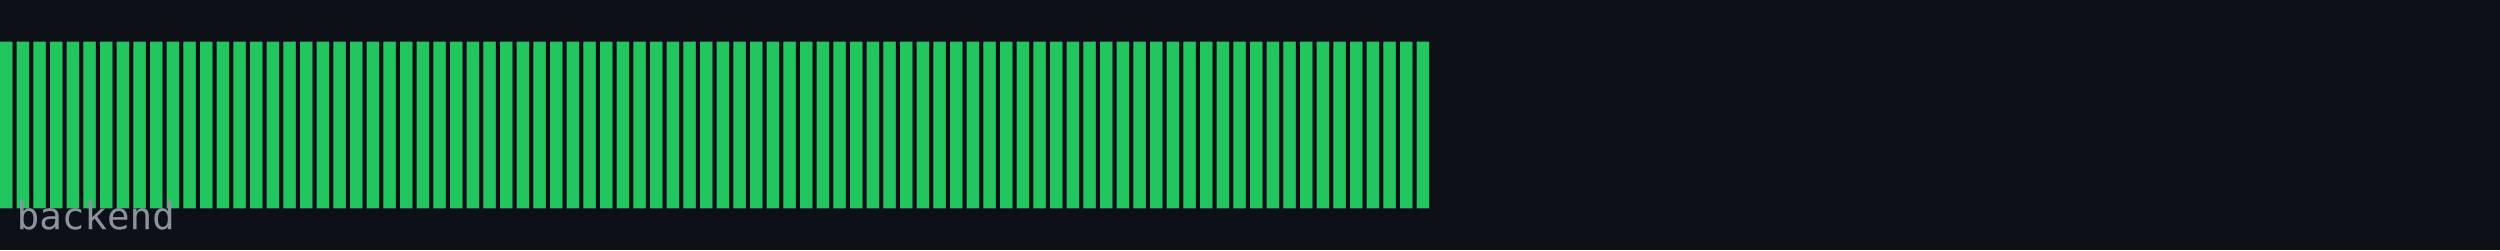
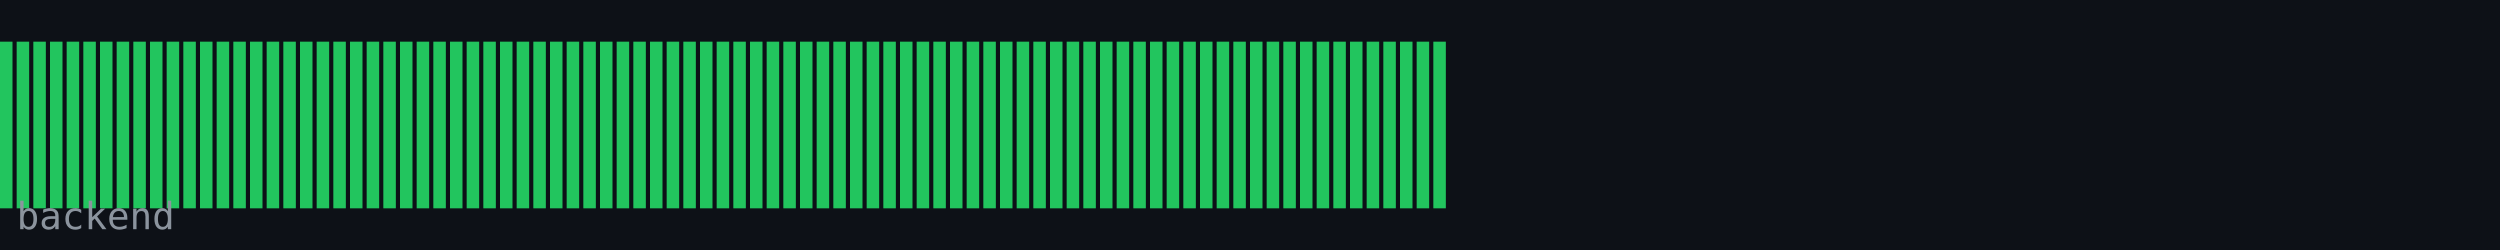
<svg xmlns="http://www.w3.org/2000/svg" width="600" height="60" viewBox="0 0 600 60">
  <rect width="600" height="60" fill="#0d1117" />
  <rect x="0" y="10" width="3" height="40" fill="#22c55e" />
  <rect x="4" y="10" width="3" height="40" fill="#22c55e" />
  <rect x="8" y="10" width="3" height="40" fill="#22c55e" />
  <rect x="12" y="10" width="3" height="40" fill="#22c55e" />
  <rect x="16" y="10" width="3" height="40" fill="#22c55e" />
  <rect x="20" y="10" width="3" height="40" fill="#22c55e" />
  <rect x="24" y="10" width="3" height="40" fill="#22c55e" />
  <rect x="28" y="10" width="3" height="40" fill="#22c55e" />
  <rect x="32" y="10" width="3" height="40" fill="#22c55e" />
  <rect x="36" y="10" width="3" height="40" fill="#22c55e" />
  <rect x="40" y="10" width="3" height="40" fill="#22c55e" />
  <rect x="44" y="10" width="3" height="40" fill="#22c55e" />
  <rect x="48" y="10" width="3" height="40" fill="#22c55e" />
  <rect x="52" y="10" width="3" height="40" fill="#22c55e" />
  <rect x="56" y="10" width="3" height="40" fill="#22c55e" />
  <rect x="60" y="10" width="3" height="40" fill="#22c55e" />
  <rect x="64" y="10" width="3" height="40" fill="#22c55e" />
  <rect x="68" y="10" width="3" height="40" fill="#22c55e" />
  <rect x="72" y="10" width="3" height="40" fill="#22c55e" />
  <rect x="76" y="10" width="3" height="40" fill="#22c55e" />
  <rect x="80" y="10" width="3" height="40" fill="#22c55e" />
  <rect x="84" y="10" width="3" height="40" fill="#22c55e" />
  <rect x="88" y="10" width="3" height="40" fill="#22c55e" />
  <rect x="92" y="10" width="3" height="40" fill="#22c55e" />
  <rect x="96" y="10" width="3" height="40" fill="#22c55e" />
  <rect x="100" y="10" width="3" height="40" fill="#22c55e" />
  <rect x="104" y="10" width="3" height="40" fill="#22c55e" />
  <rect x="108" y="10" width="3" height="40" fill="#22c55e" />
  <rect x="112" y="10" width="3" height="40" fill="#22c55e" />
  <rect x="116" y="10" width="3" height="40" fill="#22c55e" />
  <rect x="120" y="10" width="3" height="40" fill="#22c55e" />
  <rect x="124" y="10" width="3" height="40" fill="#22c55e" />
  <rect x="128" y="10" width="3" height="40" fill="#22c55e" />
  <rect x="132" y="10" width="3" height="40" fill="#22c55e" />
  <rect x="136" y="10" width="3" height="40" fill="#22c55e" />
  <rect x="140" y="10" width="3" height="40" fill="#22c55e" />
  <rect x="144" y="10" width="3" height="40" fill="#22c55e" />
  <rect x="148" y="10" width="3" height="40" fill="#22c55e" />
  <rect x="152" y="10" width="3" height="40" fill="#22c55e" />
  <rect x="156" y="10" width="3" height="40" fill="#22c55e" />
  <rect x="160" y="10" width="3" height="40" fill="#22c55e" />
  <rect x="164" y="10" width="3" height="40" fill="#22c55e" />
  <rect x="168" y="10" width="3" height="40" fill="#22c55e" />
  <rect x="172" y="10" width="3" height="40" fill="#22c55e" />
  <rect x="176" y="10" width="3" height="40" fill="#22c55e" />
  <rect x="180" y="10" width="3" height="40" fill="#22c55e" />
  <rect x="184" y="10" width="3" height="40" fill="#22c55e" />
  <rect x="188" y="10" width="3" height="40" fill="#22c55e" />
  <rect x="192" y="10" width="3" height="40" fill="#22c55e" />
  <rect x="196" y="10" width="3" height="40" fill="#22c55e" />
  <rect x="200" y="10" width="3" height="40" fill="#22c55e" />
  <rect x="204" y="10" width="3" height="40" fill="#22c55e" />
  <rect x="208" y="10" width="3" height="40" fill="#22c55e" />
  <rect x="212" y="10" width="3" height="40" fill="#22c55e" />
  <rect x="216" y="10" width="3" height="40" fill="#22c55e" />
  <rect x="220" y="10" width="3" height="40" fill="#22c55e" />
  <rect x="224" y="10" width="3" height="40" fill="#22c55e" />
  <rect x="228" y="10" width="3" height="40" fill="#22c55e" />
  <rect x="232" y="10" width="3" height="40" fill="#22c55e" />
  <rect x="236" y="10" width="3" height="40" fill="#22c55e" />
  <rect x="240" y="10" width="3" height="40" fill="#22c55e" />
  <rect x="244" y="10" width="3" height="40" fill="#22c55e" />
  <rect x="248" y="10" width="3" height="40" fill="#22c55e" />
  <rect x="252" y="10" width="3" height="40" fill="#22c55e" />
  <rect x="256" y="10" width="3" height="40" fill="#22c55e" />
  <rect x="260" y="10" width="3" height="40" fill="#22c55e" />
  <rect x="264" y="10" width="3" height="40" fill="#22c55e" />
  <rect x="268" y="10" width="3" height="40" fill="#22c55e" />
  <rect x="272" y="10" width="3" height="40" fill="#22c55e" />
  <rect x="276" y="10" width="3" height="40" fill="#22c55e" />
  <rect x="280" y="10" width="3" height="40" fill="#22c55e" />
  <rect x="284" y="10" width="3" height="40" fill="#22c55e" />
  <rect x="288" y="10" width="3" height="40" fill="#22c55e" />
  <rect x="292" y="10" width="3" height="40" fill="#22c55e" />
  <rect x="296" y="10" width="3" height="40" fill="#22c55e" />
  <rect x="300" y="10" width="3" height="40" fill="#22c55e" />
  <rect x="304" y="10" width="3" height="40" fill="#22c55e" />
  <rect x="308" y="10" width="3" height="40" fill="#22c55e" />
  <rect x="312" y="10" width="3" height="40" fill="#22c55e" />
  <rect x="316" y="10" width="3" height="40" fill="#22c55e" />
  <rect x="320" y="10" width="3" height="40" fill="#22c55e" />
  <rect x="324" y="10" width="3" height="40" fill="#22c55e" />
  <rect x="328" y="10" width="3" height="40" fill="#22c55e" />
  <rect x="332" y="10" width="3" height="40" fill="#22c55e" />
  <rect x="336" y="10" width="3" height="40" fill="#22c55e" />
  <rect x="340" y="10" width="3" height="40" fill="#22c55e" />
+   <rect x="344" y="10" width="3" height="40" fill="#22c55e" />
  <text x="4" y="55" font-family="monospace" font-size="9" fill="#8b949e">backend</text>
</svg>
